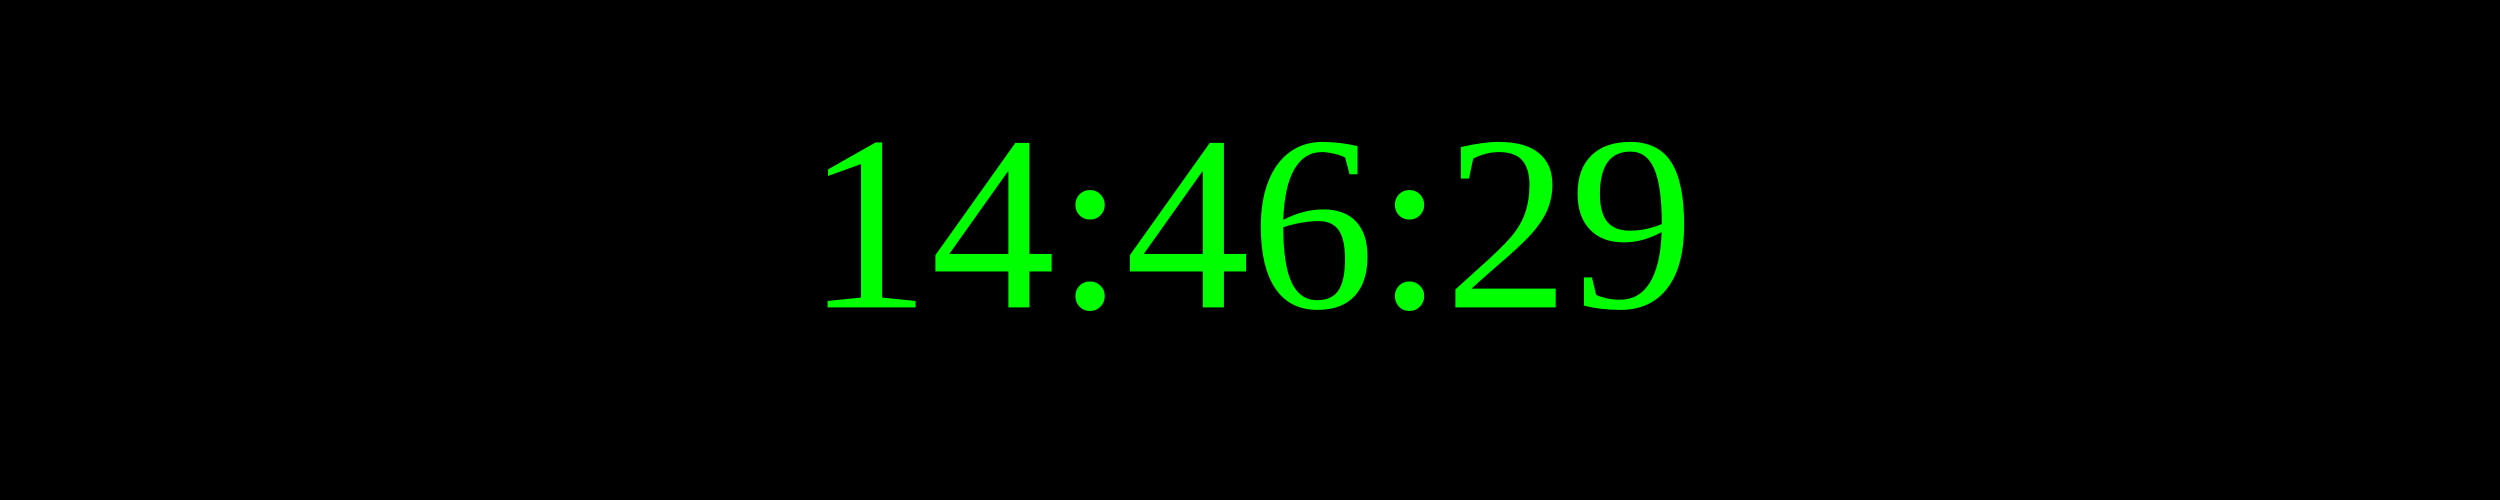
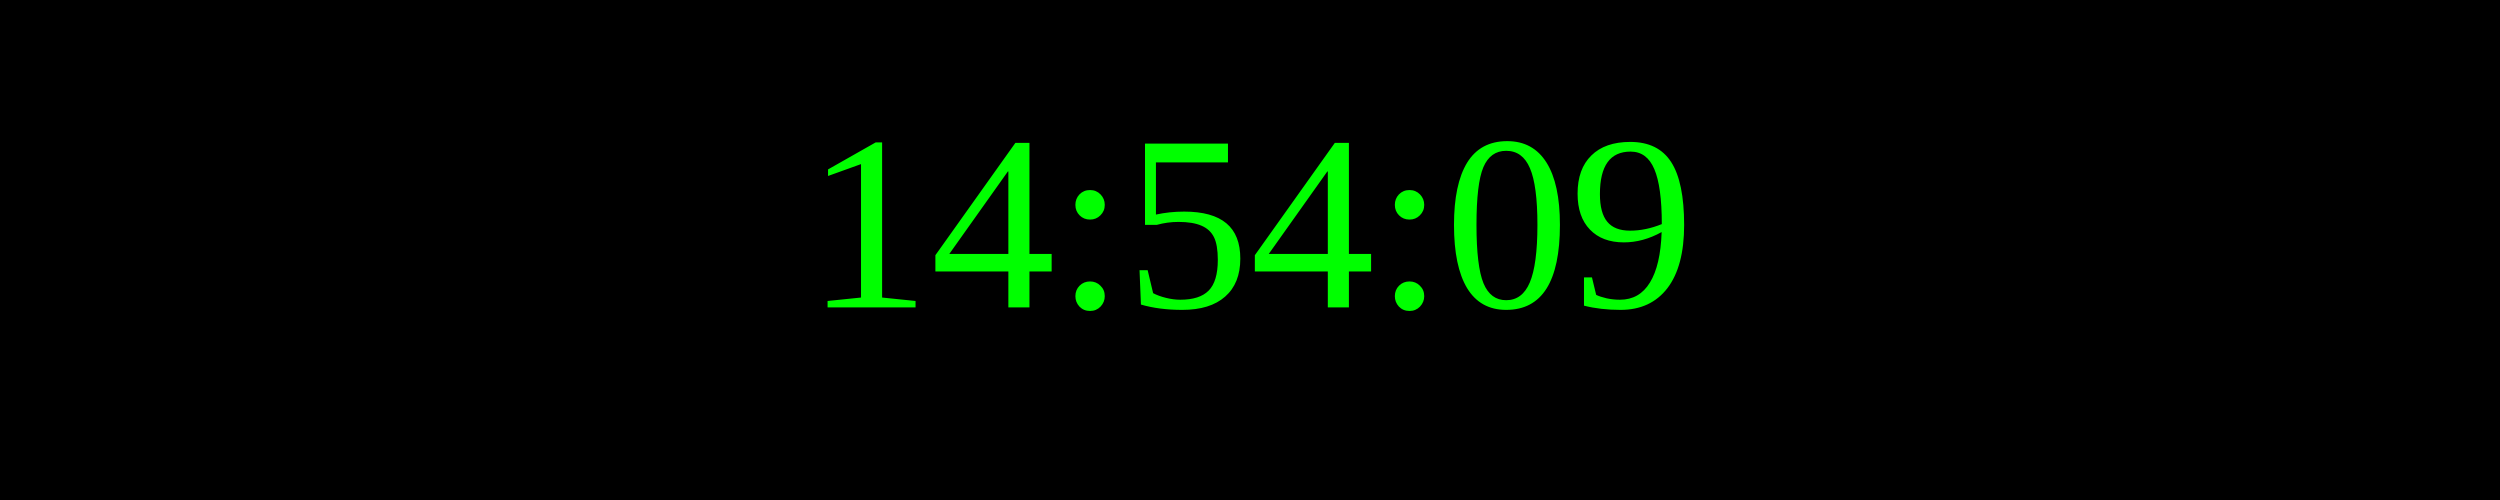
<svg xmlns="http://www.w3.org/2000/svg" width="250" height="50">
  <rect width="100%" height="100%" fill="black" />
  <text x="50%" y="50%" font-size="25" fill="lime" text-anchor="middle" dominant-baseline="middle">
- 14:46:29
+ 14:54:09
</text>
</svg>
